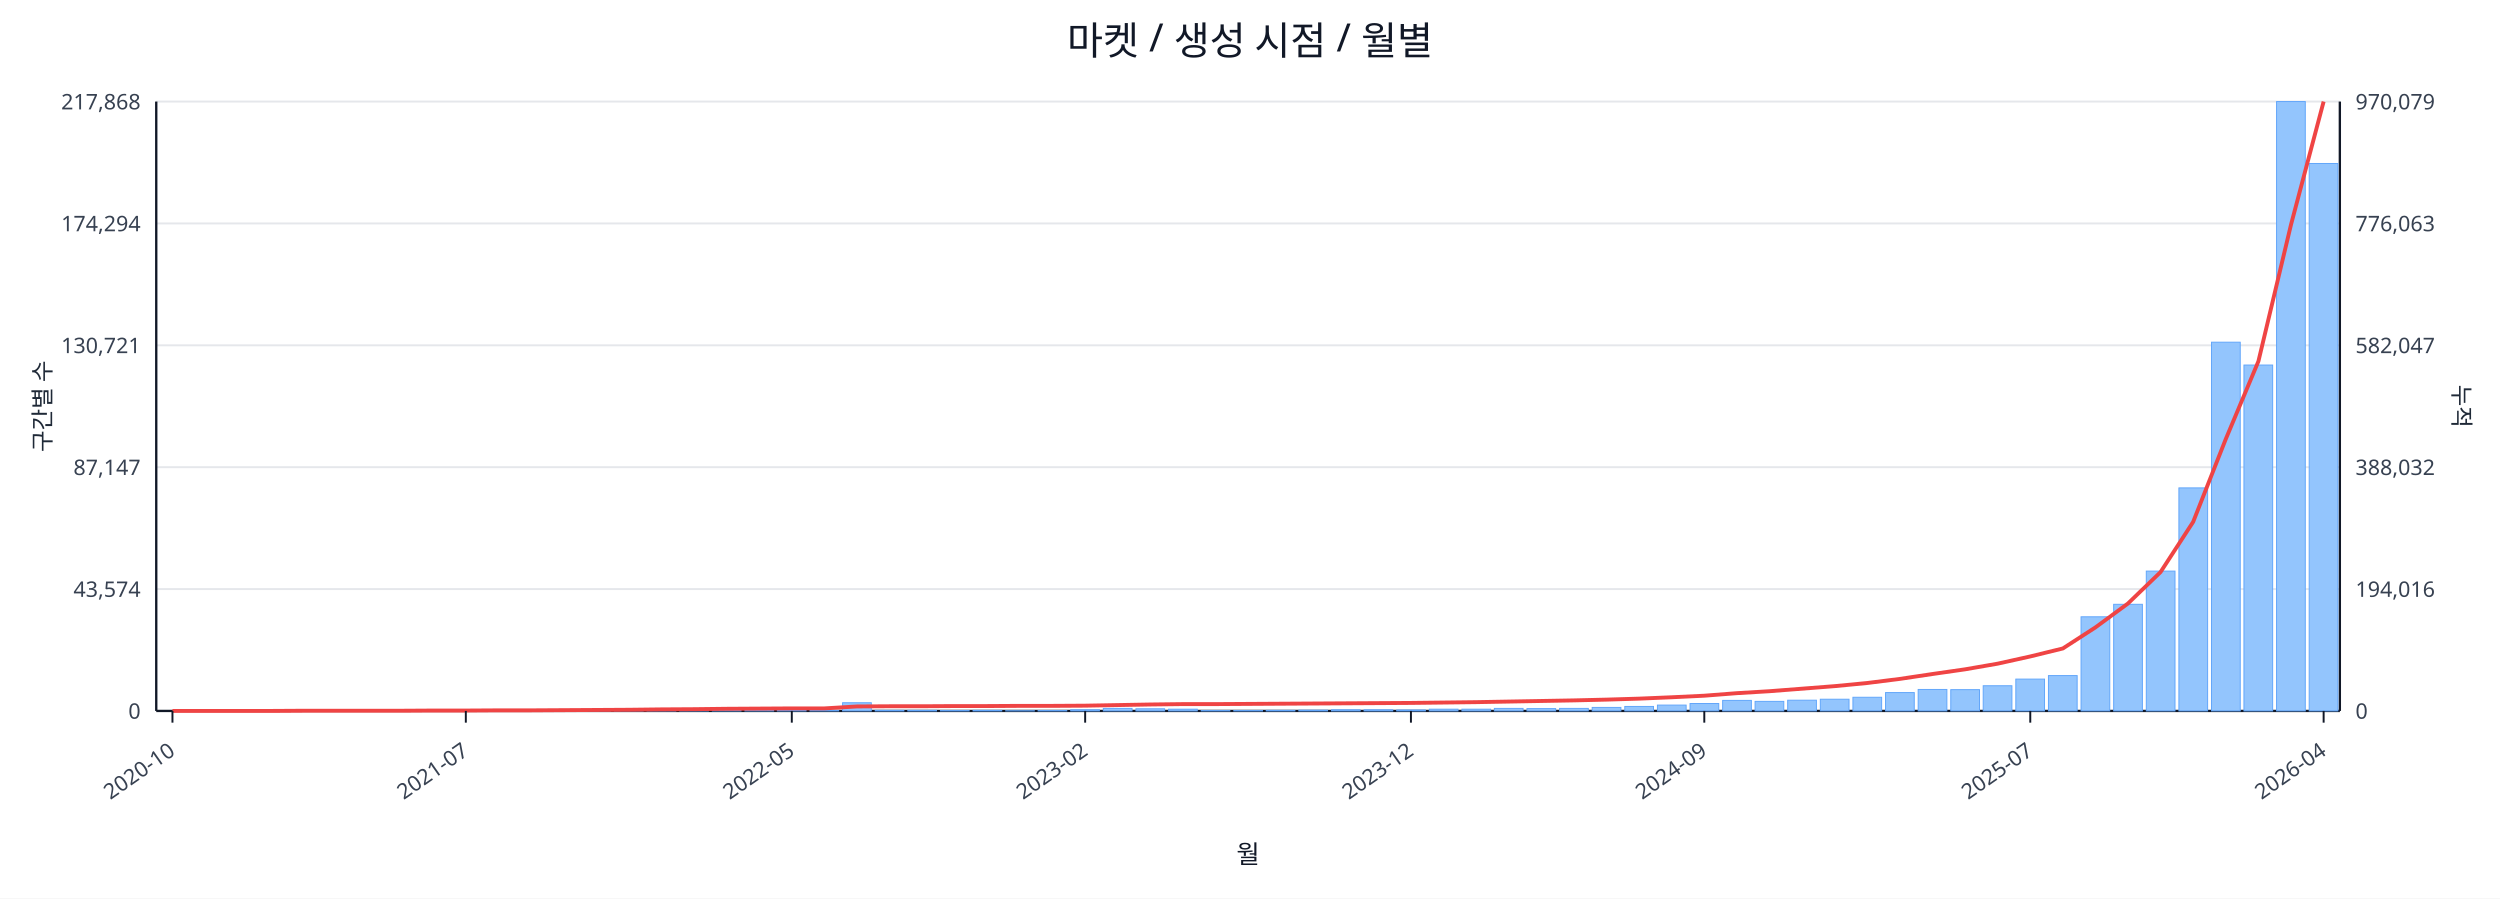
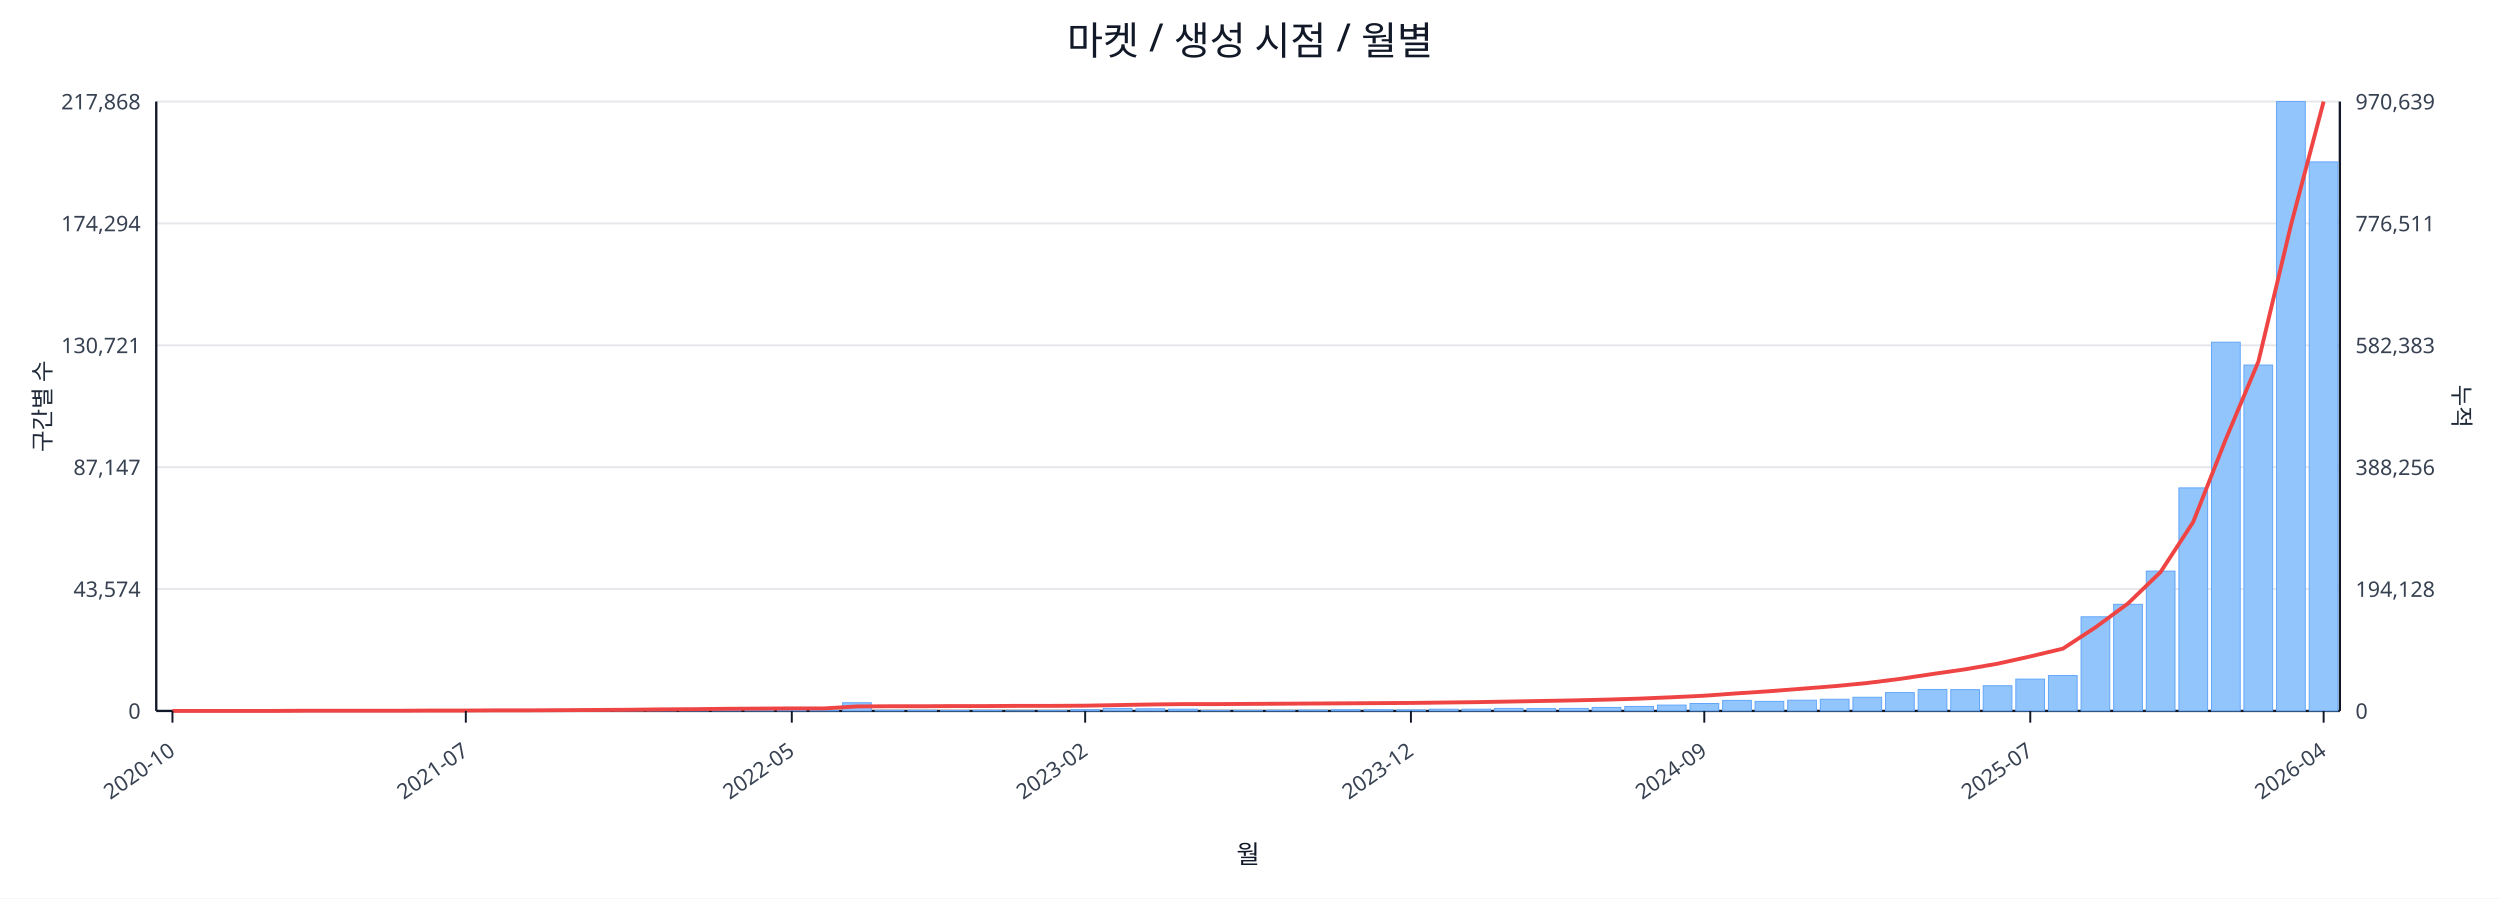
<svg xmlns="http://www.w3.org/2000/svg" width="1280" height="460" viewBox="0 0 1280 460">
  <rect x="0" y="0" width="100%" height="100%" fill="#ffffff" />
  <text x="640.0" y="28" font-size="20" text-anchor="middle" font-family="sans-serif" fill="#111827">마켓 / 생성 시점 / 월별</text>
  <line x1="80.0" y1="52.0" x2="1198.0" y2="52.0" stroke="#e5e7eb" stroke-width="1" />
  <text x="72.0" y="56.0" font-size="11" text-anchor="end" font-family="sans-serif" fill="#374151">217,868</text>
-   <text x="1206.0" y="56.0" font-size="11" text-anchor="start" font-family="sans-serif" fill="#374151">970,079</text>
+   <text x="1206.0" y="56.0" font-size="11" text-anchor="start" font-family="sans-serif" fill="#374151">970,639</text>
  <line x1="80.0" y1="114.4" x2="1198.0" y2="114.4" stroke="#e5e7eb" stroke-width="1" />
  <text x="72.0" y="118.4" font-size="11" text-anchor="end" font-family="sans-serif" fill="#374151">174,294</text>
-   <text x="1206.0" y="118.4" font-size="11" text-anchor="start" font-family="sans-serif" fill="#374151">776,063</text>
+   <text x="1206.0" y="118.4" font-size="11" text-anchor="start" font-family="sans-serif" fill="#374151">776,511</text>
  <line x1="80.0" y1="176.8" x2="1198.0" y2="176.8" stroke="#e5e7eb" stroke-width="1" />
  <text x="72.0" y="180.8" font-size="11" text-anchor="end" font-family="sans-serif" fill="#374151">130,721</text>
-   <text x="1206.0" y="180.8" font-size="11" text-anchor="start" font-family="sans-serif" fill="#374151">582,047</text>
+   <text x="1206.0" y="180.8" font-size="11" text-anchor="start" font-family="sans-serif" fill="#374151">582,383</text>
  <line x1="80.0" y1="239.2" x2="1198.0" y2="239.2" stroke="#e5e7eb" stroke-width="1" />
  <text x="72.0" y="243.2" font-size="11" text-anchor="end" font-family="sans-serif" fill="#374151">87,147</text>
-   <text x="1206.0" y="243.2" font-size="11" text-anchor="start" font-family="sans-serif" fill="#374151">388,032</text>
+   <text x="1206.0" y="243.2" font-size="11" text-anchor="start" font-family="sans-serif" fill="#374151">388,256</text>
  <line x1="80.0" y1="301.6" x2="1198.0" y2="301.6" stroke="#e5e7eb" stroke-width="1" />
  <text x="72.0" y="305.6" font-size="11" text-anchor="end" font-family="sans-serif" fill="#374151">43,574</text>
-   <text x="1206.0" y="305.6" font-size="11" text-anchor="start" font-family="sans-serif" fill="#374151">194,016</text>
+   <text x="1206.0" y="305.6" font-size="11" text-anchor="start" font-family="sans-serif" fill="#374151">194,128</text>
  <line x1="80.0" y1="364.0" x2="1198.0" y2="364.0" stroke="#e5e7eb" stroke-width="1" />
  <text x="72.0" y="368.0" font-size="11" text-anchor="end" font-family="sans-serif" fill="#374151">0</text>
  <text x="1206.0" y="368.0" font-size="11" text-anchor="start" font-family="sans-serif" fill="#374151">0</text>
  <line x1="80.0" y1="364.0" x2="1198.0" y2="364.0" stroke="#111827" stroke-width="1.2" />
  <line x1="80.0" y1="52.0" x2="80.0" y2="364.0" stroke="#111827" stroke-width="1.2" />
  <line x1="1198.0" y1="52.0" x2="1198.0" y2="364.0" stroke="#111827" stroke-width="1.2" />
  <rect x="81.0" y="364.0" width="14.7" height="0.0" fill="#93c5fd" stroke="#60a5fa" stroke-width="0.5" />
  <rect x="97.7" y="364.0" width="14.7" height="0.0" fill="#93c5fd" stroke="#60a5fa" stroke-width="0.5" />
  <rect x="114.4" y="364.0" width="14.7" height="0.0" fill="#93c5fd" stroke="#60a5fa" stroke-width="0.5" />
  <rect x="131.1" y="363.9" width="14.7" height="0.1" fill="#93c5fd" stroke="#60a5fa" stroke-width="0.5" />
  <rect x="147.7" y="363.9" width="14.7" height="0.1" fill="#93c5fd" stroke="#60a5fa" stroke-width="0.5" />
  <rect x="164.4" y="363.9" width="14.7" height="0.1" fill="#93c5fd" stroke="#60a5fa" stroke-width="0.5" />
  <rect x="181.1" y="363.9" width="14.7" height="0.1" fill="#93c5fd" stroke="#60a5fa" stroke-width="0.5" />
  <rect x="197.8" y="363.8" width="14.7" height="0.2" fill="#93c5fd" stroke="#60a5fa" stroke-width="0.5" />
  <rect x="214.5" y="363.7" width="14.7" height="0.3" fill="#93c5fd" stroke="#60a5fa" stroke-width="0.5" />
  <rect x="231.2" y="363.8" width="14.7" height="0.2" fill="#93c5fd" stroke="#60a5fa" stroke-width="0.5" />
  <rect x="247.9" y="363.8" width="14.7" height="0.2" fill="#93c5fd" stroke="#60a5fa" stroke-width="0.5" />
  <rect x="264.6" y="363.9" width="14.7" height="0.1" fill="#93c5fd" stroke="#60a5fa" stroke-width="0.5" />
  <rect x="281.2" y="363.7" width="14.7" height="0.3" fill="#93c5fd" stroke="#60a5fa" stroke-width="0.5" />
  <rect x="297.9" y="363.4" width="14.7" height="0.6" fill="#93c5fd" stroke="#60a5fa" stroke-width="0.5" />
  <rect x="314.6" y="363.5" width="14.7" height="0.5" fill="#93c5fd" stroke="#60a5fa" stroke-width="0.5" />
  <rect x="331.3" y="363.1" width="14.7" height="0.9" fill="#93c5fd" stroke="#60a5fa" stroke-width="0.5" />
  <rect x="348.0" y="363.5" width="14.7" height="0.5" fill="#93c5fd" stroke="#60a5fa" stroke-width="0.5" />
  <rect x="364.7" y="363.3" width="14.7" height="0.7" fill="#93c5fd" stroke="#60a5fa" stroke-width="0.5" />
  <rect x="381.4" y="363.4" width="14.7" height="0.6" fill="#93c5fd" stroke="#60a5fa" stroke-width="0.5" />
  <rect x="398.0" y="363.6" width="14.7" height="0.4" fill="#93c5fd" stroke="#60a5fa" stroke-width="0.5" />
  <rect x="414.7" y="363.8" width="14.7" height="0.2" fill="#93c5fd" stroke="#60a5fa" stroke-width="0.5" />
  <rect x="431.4" y="359.8" width="14.7" height="4.2" fill="#93c5fd" stroke="#60a5fa" stroke-width="0.5" />
  <rect x="448.1" y="363.7" width="14.7" height="0.3" fill="#93c5fd" stroke="#60a5fa" stroke-width="0.5" />
  <rect x="464.8" y="363.7" width="14.7" height="0.3" fill="#93c5fd" stroke="#60a5fa" stroke-width="0.5" />
  <rect x="481.5" y="363.8" width="14.7" height="0.2" fill="#93c5fd" stroke="#60a5fa" stroke-width="0.5" />
  <rect x="498.2" y="363.7" width="14.7" height="0.3" fill="#93c5fd" stroke="#60a5fa" stroke-width="0.5" />
  <rect x="514.9" y="363.9" width="14.7" height="0.1" fill="#93c5fd" stroke="#60a5fa" stroke-width="0.5" />
  <rect x="531.5" y="363.8" width="14.7" height="0.2" fill="#93c5fd" stroke="#60a5fa" stroke-width="0.5" />
  <rect x="548.2" y="363.4" width="14.7" height="0.6" fill="#93c5fd" stroke="#60a5fa" stroke-width="0.5" />
  <rect x="564.9" y="362.7" width="14.7" height="1.3" fill="#93c5fd" stroke="#60a5fa" stroke-width="0.5" />
  <rect x="581.6" y="362.9" width="14.7" height="1.1" fill="#93c5fd" stroke="#60a5fa" stroke-width="0.5" />
  <rect x="598.3" y="363.1" width="14.7" height="0.9" fill="#93c5fd" stroke="#60a5fa" stroke-width="0.5" />
  <rect x="615.0" y="363.8" width="14.7" height="0.2" fill="#93c5fd" stroke="#60a5fa" stroke-width="0.5" />
  <rect x="631.7" y="363.8" width="14.7" height="0.2" fill="#93c5fd" stroke="#60a5fa" stroke-width="0.5" />
  <rect x="648.3" y="363.7" width="14.7" height="0.3" fill="#93c5fd" stroke="#60a5fa" stroke-width="0.5" />
  <rect x="665.0" y="363.6" width="14.7" height="0.4" fill="#93c5fd" stroke="#60a5fa" stroke-width="0.5" />
  <rect x="681.7" y="363.4" width="14.7" height="0.6" fill="#93c5fd" stroke="#60a5fa" stroke-width="0.5" />
  <rect x="698.4" y="363.4" width="14.7" height="0.6" fill="#93c5fd" stroke="#60a5fa" stroke-width="0.5" />
  <rect x="715.1" y="363.5" width="14.7" height="0.5" fill="#93c5fd" stroke="#60a5fa" stroke-width="0.5" />
  <rect x="731.8" y="363.1" width="14.7" height="0.9" fill="#93c5fd" stroke="#60a5fa" stroke-width="0.5" />
  <rect x="748.5" y="363.1" width="14.7" height="0.9" fill="#93c5fd" stroke="#60a5fa" stroke-width="0.5" />
  <rect x="765.1" y="362.7" width="14.7" height="1.3" fill="#93c5fd" stroke="#60a5fa" stroke-width="0.5" />
  <rect x="781.8" y="362.8" width="14.7" height="1.2" fill="#93c5fd" stroke="#60a5fa" stroke-width="0.5" />
  <rect x="798.5" y="362.7" width="14.7" height="1.3" fill="#93c5fd" stroke="#60a5fa" stroke-width="0.5" />
  <rect x="815.2" y="362.2" width="14.7" height="1.8" fill="#93c5fd" stroke="#60a5fa" stroke-width="0.5" />
  <rect x="831.9" y="361.7" width="14.7" height="2.3" fill="#93c5fd" stroke="#60a5fa" stroke-width="0.5" />
  <rect x="848.6" y="361.0" width="14.7" height="3.0" fill="#93c5fd" stroke="#60a5fa" stroke-width="0.5" />
  <rect x="865.3" y="360.2" width="14.7" height="3.8" fill="#93c5fd" stroke="#60a5fa" stroke-width="0.5" />
  <rect x="882.0" y="358.6" width="14.7" height="5.4" fill="#93c5fd" stroke="#60a5fa" stroke-width="0.5" />
  <rect x="898.6" y="359.1" width="14.7" height="4.9" fill="#93c5fd" stroke="#60a5fa" stroke-width="0.5" />
  <rect x="915.3" y="358.5" width="14.7" height="5.5" fill="#93c5fd" stroke="#60a5fa" stroke-width="0.5" />
  <rect x="932.0" y="358.0" width="14.7" height="6.0" fill="#93c5fd" stroke="#60a5fa" stroke-width="0.5" />
  <rect x="948.7" y="357.0" width="14.7" height="7.0" fill="#93c5fd" stroke="#60a5fa" stroke-width="0.5" />
  <rect x="965.4" y="354.6" width="14.7" height="9.4" fill="#93c5fd" stroke="#60a5fa" stroke-width="0.5" />
  <rect x="982.1" y="353.0" width="14.7" height="11.0" fill="#93c5fd" stroke="#60a5fa" stroke-width="0.5" />
  <rect x="998.8" y="353.1" width="14.7" height="10.9" fill="#93c5fd" stroke="#60a5fa" stroke-width="0.5" />
  <rect x="1015.4" y="351.1" width="14.7" height="12.9" fill="#93c5fd" stroke="#60a5fa" stroke-width="0.5" />
  <rect x="1032.1" y="347.7" width="14.7" height="16.3" fill="#93c5fd" stroke="#60a5fa" stroke-width="0.5" />
  <rect x="1048.8" y="345.9" width="14.7" height="18.1" fill="#93c5fd" stroke="#60a5fa" stroke-width="0.5" />
  <rect x="1065.5" y="315.8" width="14.7" height="48.2" fill="#93c5fd" stroke="#60a5fa" stroke-width="0.5" />
  <rect x="1082.2" y="309.4" width="14.7" height="54.6" fill="#93c5fd" stroke="#60a5fa" stroke-width="0.5" />
  <rect x="1098.9" y="292.4" width="14.7" height="71.6" fill="#93c5fd" stroke="#60a5fa" stroke-width="0.5" />
  <rect x="1115.6" y="249.8" width="14.7" height="114.2" fill="#93c5fd" stroke="#60a5fa" stroke-width="0.5" />
  <rect x="1132.3" y="175.2" width="14.7" height="188.8" fill="#93c5fd" stroke="#60a5fa" stroke-width="0.5" />
  <rect x="1148.9" y="186.9" width="14.7" height="177.1" fill="#93c5fd" stroke="#60a5fa" stroke-width="0.5" />
  <rect x="1165.6" y="52.0" width="14.7" height="312.0" fill="#93c5fd" stroke="#60a5fa" stroke-width="0.5" />
-   <rect x="1182.3" y="83.7" width="14.7" height="280.3" fill="#93c5fd" stroke="#60a5fa" stroke-width="0.5" />
-   <polyline fill="none" stroke="#ef4444" stroke-width="2" points="88.3,364.0 105.0,364.0 121.7,364.0 138.4,364.0 155.1,363.9 171.8,363.9 188.5,363.9 205.1,363.9 221.8,363.8 238.5,363.8 255.2,363.7 271.9,363.7 288.6,363.6 305.3,363.5 322.0,363.4 338.6,363.2 355.3,363.1 372.0,362.9 388.7,362.8 405.4,362.7 422.1,362.7 438.8,361.7 455.4,361.6 472.1,361.6 488.8,361.5 505.5,361.5 522.2,361.4 538.9,361.4 555.6,361.3 572.3,361.0 588.9,360.7 605.6,360.5 622.3,360.5 639.0,360.4 655.7,360.3 672.4,360.2 689.1,360.1 705.7,360.0 722.4,359.9 739.1,359.7 755.8,359.5 772.5,359.2 789.2,358.9 805.9,358.6 822.6,358.2 839.2,357.7 855.9,357.0 872.6,356.2 889.3,354.9 906.0,353.9 922.7,352.6 939.4,351.3 956.0,349.7 972.7,347.6 989.4,345.1 1006.1,342.7 1022.8,339.8 1039.5,336.1 1056.2,332.0 1072.9,321.2 1089.5,309.0 1106.2,292.9 1122.9,267.2 1139.6,224.8 1156.3,185.0 1173.0,115.0 1189.7,52.0" />
+   <rect x="1182.3" y="82.9" width="14.7" height="281.1" fill="#93c5fd" stroke="#60a5fa" stroke-width="0.5" />
+   <polyline fill="none" stroke="#ef4444" stroke-width="2" points="88.3,364.0 105.0,364.0 121.7,364.0 138.4,364.0 155.1,363.9 171.8,363.9 188.5,363.9 205.1,363.9 221.8,363.8 238.5,363.8 255.2,363.7 271.9,363.7 288.6,363.6 305.3,363.5 322.0,363.4 338.6,363.2 355.3,363.1 372.0,362.9 388.7,362.8 405.4,362.7 422.1,362.7 438.8,361.7 455.4,361.6 472.1,361.6 488.8,361.5 505.5,361.5 522.2,361.4 538.9,361.4 555.6,361.3 572.3,361.0 588.9,360.7 605.6,360.5 622.3,360.5 639.0,360.4 655.7,360.3 672.4,360.2 689.1,360.1 705.7,360.0 722.4,359.9 739.1,359.7 755.8,359.5 772.5,359.2 789.2,358.9 805.9,358.6 822.6,358.2 839.2,357.7 855.9,357.0 872.6,356.2 889.3,355.0 906.0,353.9 922.7,352.6 939.4,351.3 956.0,349.7 972.7,347.6 989.4,345.1 1006.1,342.7 1022.8,339.8 1039.5,336.1 1056.2,332.1 1072.9,321.2 1089.5,309.0 1106.2,292.9 1122.9,267.3 1139.6,224.9 1156.3,185.1 1173.0,115.1 1189.7,52.0" />
  <line x1="88.3" y1="364.0" x2="88.3" y2="370.0" stroke="#111827" stroke-width="1" />
  <text x="90.3" y="386.0" font-size="11" text-anchor="end" transform="rotate(-35 90.3 386.0)" font-family="sans-serif" fill="#374151">2020-10</text>
  <line x1="238.5" y1="364.0" x2="238.5" y2="370.0" stroke="#111827" stroke-width="1" />
  <text x="240.5" y="386.0" font-size="11" text-anchor="end" transform="rotate(-35 240.5 386.0)" font-family="sans-serif" fill="#374151">2021-07</text>
  <line x1="405.4" y1="364.0" x2="405.4" y2="370.0" stroke="#111827" stroke-width="1" />
  <text x="407.4" y="386.0" font-size="11" text-anchor="end" transform="rotate(-35 407.4 386.0)" font-family="sans-serif" fill="#374151">2022-05</text>
  <line x1="555.6" y1="364.0" x2="555.6" y2="370.0" stroke="#111827" stroke-width="1" />
  <text x="557.6" y="386.0" font-size="11" text-anchor="end" transform="rotate(-35 557.6 386.0)" font-family="sans-serif" fill="#374151">2023-02</text>
  <line x1="722.4" y1="364.0" x2="722.4" y2="370.0" stroke="#111827" stroke-width="1" />
  <text x="724.4" y="386.0" font-size="11" text-anchor="end" transform="rotate(-35 724.4 386.0)" font-family="sans-serif" fill="#374151">2023-12</text>
  <line x1="872.6" y1="364.0" x2="872.6" y2="370.0" stroke="#111827" stroke-width="1" />
  <text x="874.6" y="386.0" font-size="11" text-anchor="end" transform="rotate(-35 874.6 386.0)" font-family="sans-serif" fill="#374151">2024-09</text>
  <line x1="1039.5" y1="364.0" x2="1039.5" y2="370.0" stroke="#111827" stroke-width="1" />
  <text x="1041.5" y="386.0" font-size="11" text-anchor="end" transform="rotate(-35 1041.5 386.0)" font-family="sans-serif" fill="#374151">2025-07</text>
  <line x1="1189.7" y1="364.0" x2="1189.7" y2="370.0" stroke="#111827" stroke-width="1" />
  <text x="1191.7" y="386.0" font-size="11" text-anchor="end" transform="rotate(-35 1191.7 386.0)" font-family="sans-serif" fill="#374151">2026-04</text>
  <text x="26" y="208.0" font-size="12" transform="rotate(-90 26 208.0)" text-anchor="middle" font-family="sans-serif" fill="#1f2937">구간별 수</text>
  <text x="1256.0" y="208.0" font-size="12" transform="rotate(90 1256.0 208.0)" text-anchor="middle" font-family="sans-serif" fill="#1f2937">누적</text>
  <text x="639.0" y="442.0" font-size="13" text-anchor="middle" font-family="sans-serif" fill="#111827">월</text>
</svg>
